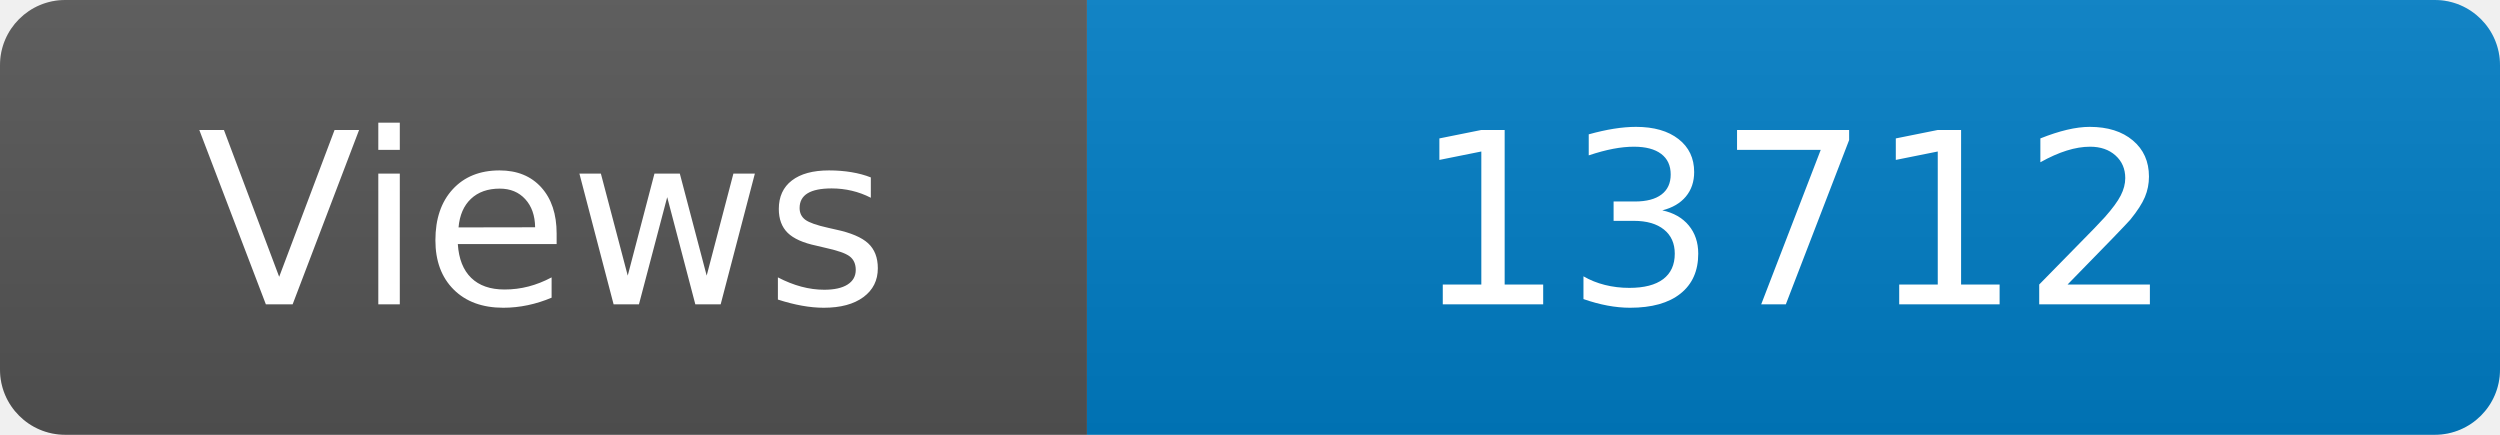
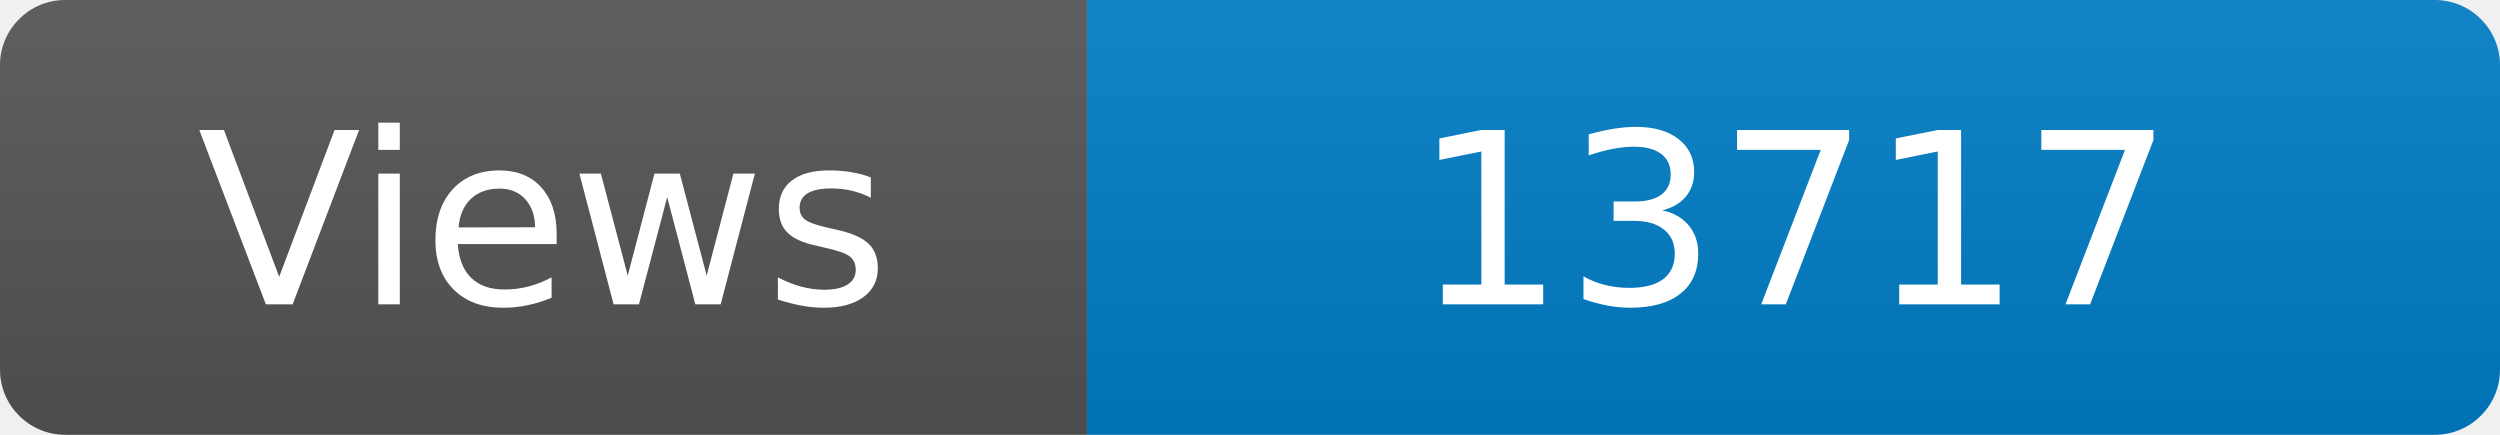
<svg xmlns="http://www.w3.org/2000/svg" width="115" height="20" role="img" aria-label="Maintained?: yes">
  <linearGradient id="s" x2="0" y2="100%">
    <stop offset="0" stop-color="#bbb" stop-opacity=".1" />
    <stop offset="1" stop-opacity=".1" />
  </linearGradient>
  <clipPath id="r">
    <rect width="115" height="20" rx="3" fill="#fff" />
  </clipPath>
  <g clip-path="url(#r)">
    <rect width="50" height="20" fill="#555" />
    <rect x="50" width="160" height="20" fill="#007ec6" />
    <rect width="115" height="20" fill="url(#s)" />
  </g>
  <g fill="#fff" text-anchor="middle" font-family="Verdana,Geneva,DejaVu Sans,sans-serif" font-size="110">
    <text x="250" y="140" transform="scale(.1)" fill="#fff">Views</text>
-     <text x="825" y="140" transform="scale(.1)" fill="#fff">13712</text>
+     <text x="825" y="140" transform="scale(.1)" fill="#fff">13717</text>
  </g>
</svg>
